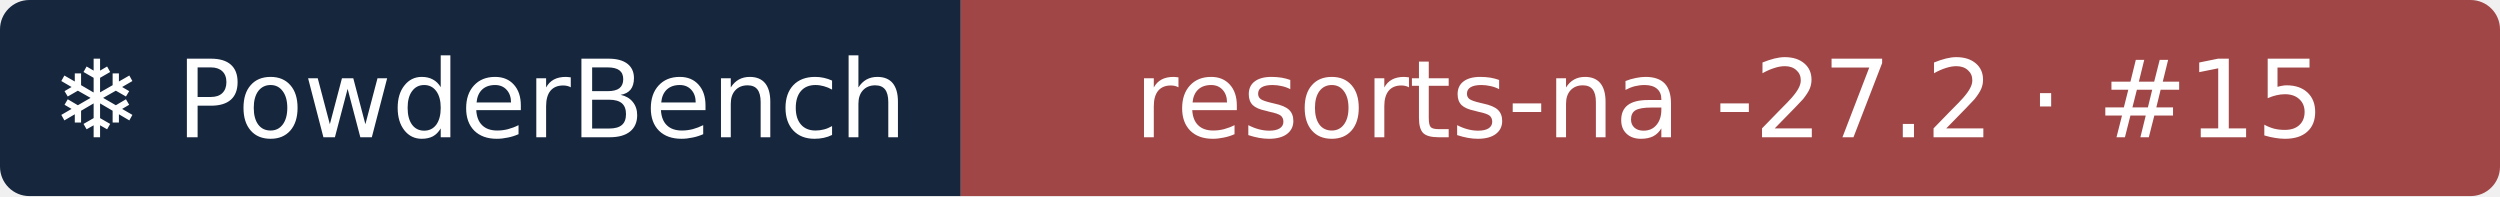
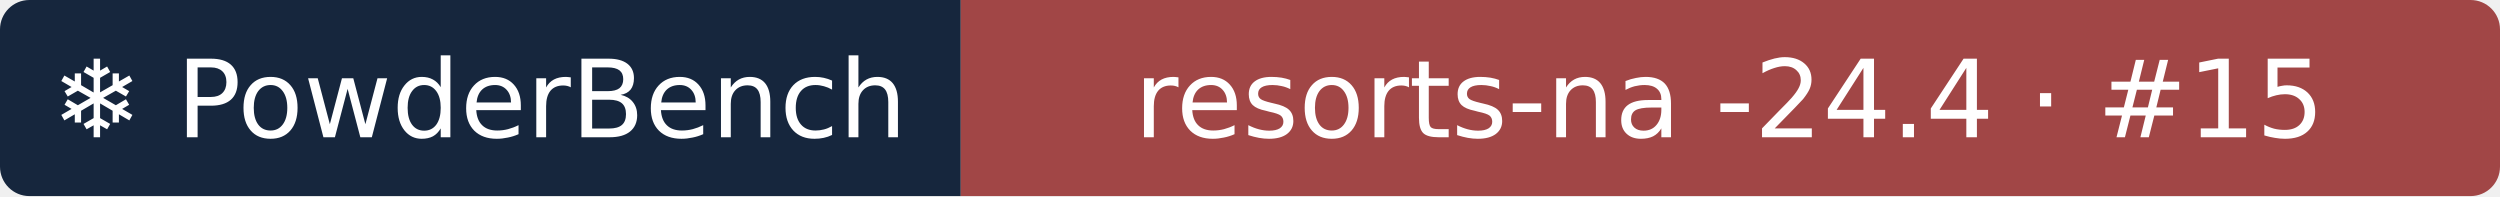
- <svg xmlns="http://www.w3.org/2000/svg" width="255" height="20" role="img" aria-label="❄ PowderBench: resorts-na -27.2 · #15">
+ <svg xmlns="http://www.w3.org/2000/svg" width="255" height="20" role="img" aria-label="❄ PowderBench: resorts-na -24.4 · #15">
  <clipPath id="r">
    <rect width="255" height="20" rx="3" />
  </clipPath>
  <g clip-path="url(#r)">
    <rect width="98" height="20" fill="#16263d" />
    <rect x="98" width="157" height="20" fill="#a14646" />
  </g>
  <g fill="#fff" text-anchor="middle" font-family="Verdana,DejaVu Sans,sans-serif" font-size="11">
    <text x="48.9" y="14">❄ PowderBench</text>
-     <text x="176.4" y="14">resorts-na -27.2 · #15</text>
+     <text x="176.4" y="14">resorts-na -24.4 · #15</text>
  </g>
</svg>
